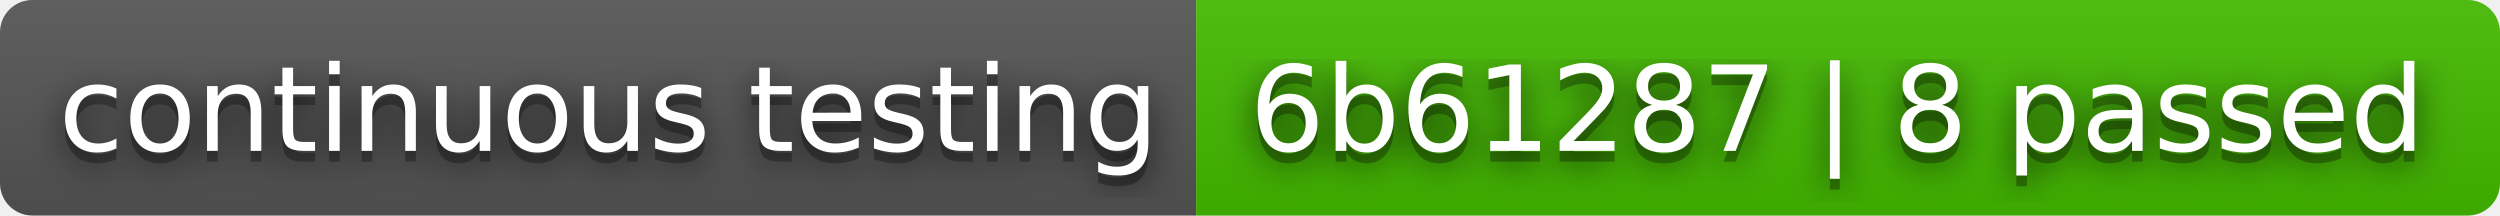
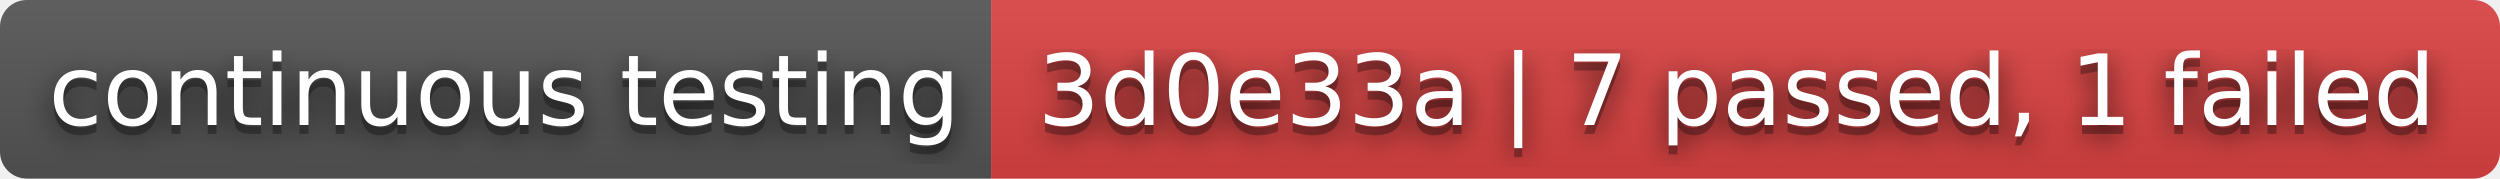
- <svg xmlns="http://www.w3.org/2000/svg" width="232" height="20" role="img" aria-label="continuous testing: 6b61287 | 8 passed">
+ <svg xmlns="http://www.w3.org/2000/svg" width="280" height="20" role="img" aria-label="continuous testing: 3d0e33a | 7 passed, 1 failed">
  <filter id="blur">
    <feGaussianBlur stdDeviation="16" />
  </filter>
  <linearGradient id="s" x2="0" y2="100%">
    <stop offset="0" stop-color="#bbb" stop-opacity=".1" />
    <stop offset="1" stop-opacity=".1" />
  </linearGradient>
  <clipPath id="r">
-     <rect width="232" height="20" rx="3" />
+     <rect width="280" height="20" rx="3" />
  </clipPath>
  <g clip-path="url(#r)">
    <rect width="111" height="20" fill="#555" />
-     <rect x="111" width="121" height="20" fill="#4b0" />
-     <rect width="232" height="20" fill="url(#s)" />
+     <rect x="111" width="169" height="20" fill="#dd4343" />
+     <rect width="280" height="20" fill="url(#s)" />
  </g>
  <g fill="#fff" text-anchor="middle" font-family="Verdana,Geneva,DejaVu Sans,sans-serif" text-rendering="geometricPrecision" font-size="110">
    <g transform="scale(.1)">
      <g aria-hidden="true" fill="#010101">
        <text x="565" y="150" fill-opacity=".8" filter="url(#blur)" textLength="1010">continuous testing</text>
        <text x="565" y="150" fill-opacity=".3" textLength="1010">continuous testing</text>
      </g>
      <text x="565" y="140" textLength="1010">continuous testing</text>
    </g>
    <g transform="scale(.1)">
      <g aria-hidden="true" fill="#010101">
-         <text x="1705" y="150" fill-opacity=".8" filter="url(#blur)" textLength="1110">6b61287 | 8 passed</text>
-         <text x="1705" y="150" fill-opacity=".3" textLength="1110">6b61287 | 8 passed</text>
+         <text x="1945" y="150" fill-opacity=".8" filter="url(#blur)" textLength="1590">3d0e33a | 7 passed, 1 failed</text>
+         <text x="1945" y="150" fill-opacity=".3" textLength="1590">3d0e33a | 7 passed, 1 failed</text>
      </g>
-       <text x="1705" y="140" textLength="1110">6b61287 | 8 passed</text>
+       <text x="1945" y="140" textLength="1590">3d0e33a | 7 passed, 1 failed</text>
    </g>
  </g>
</svg>
